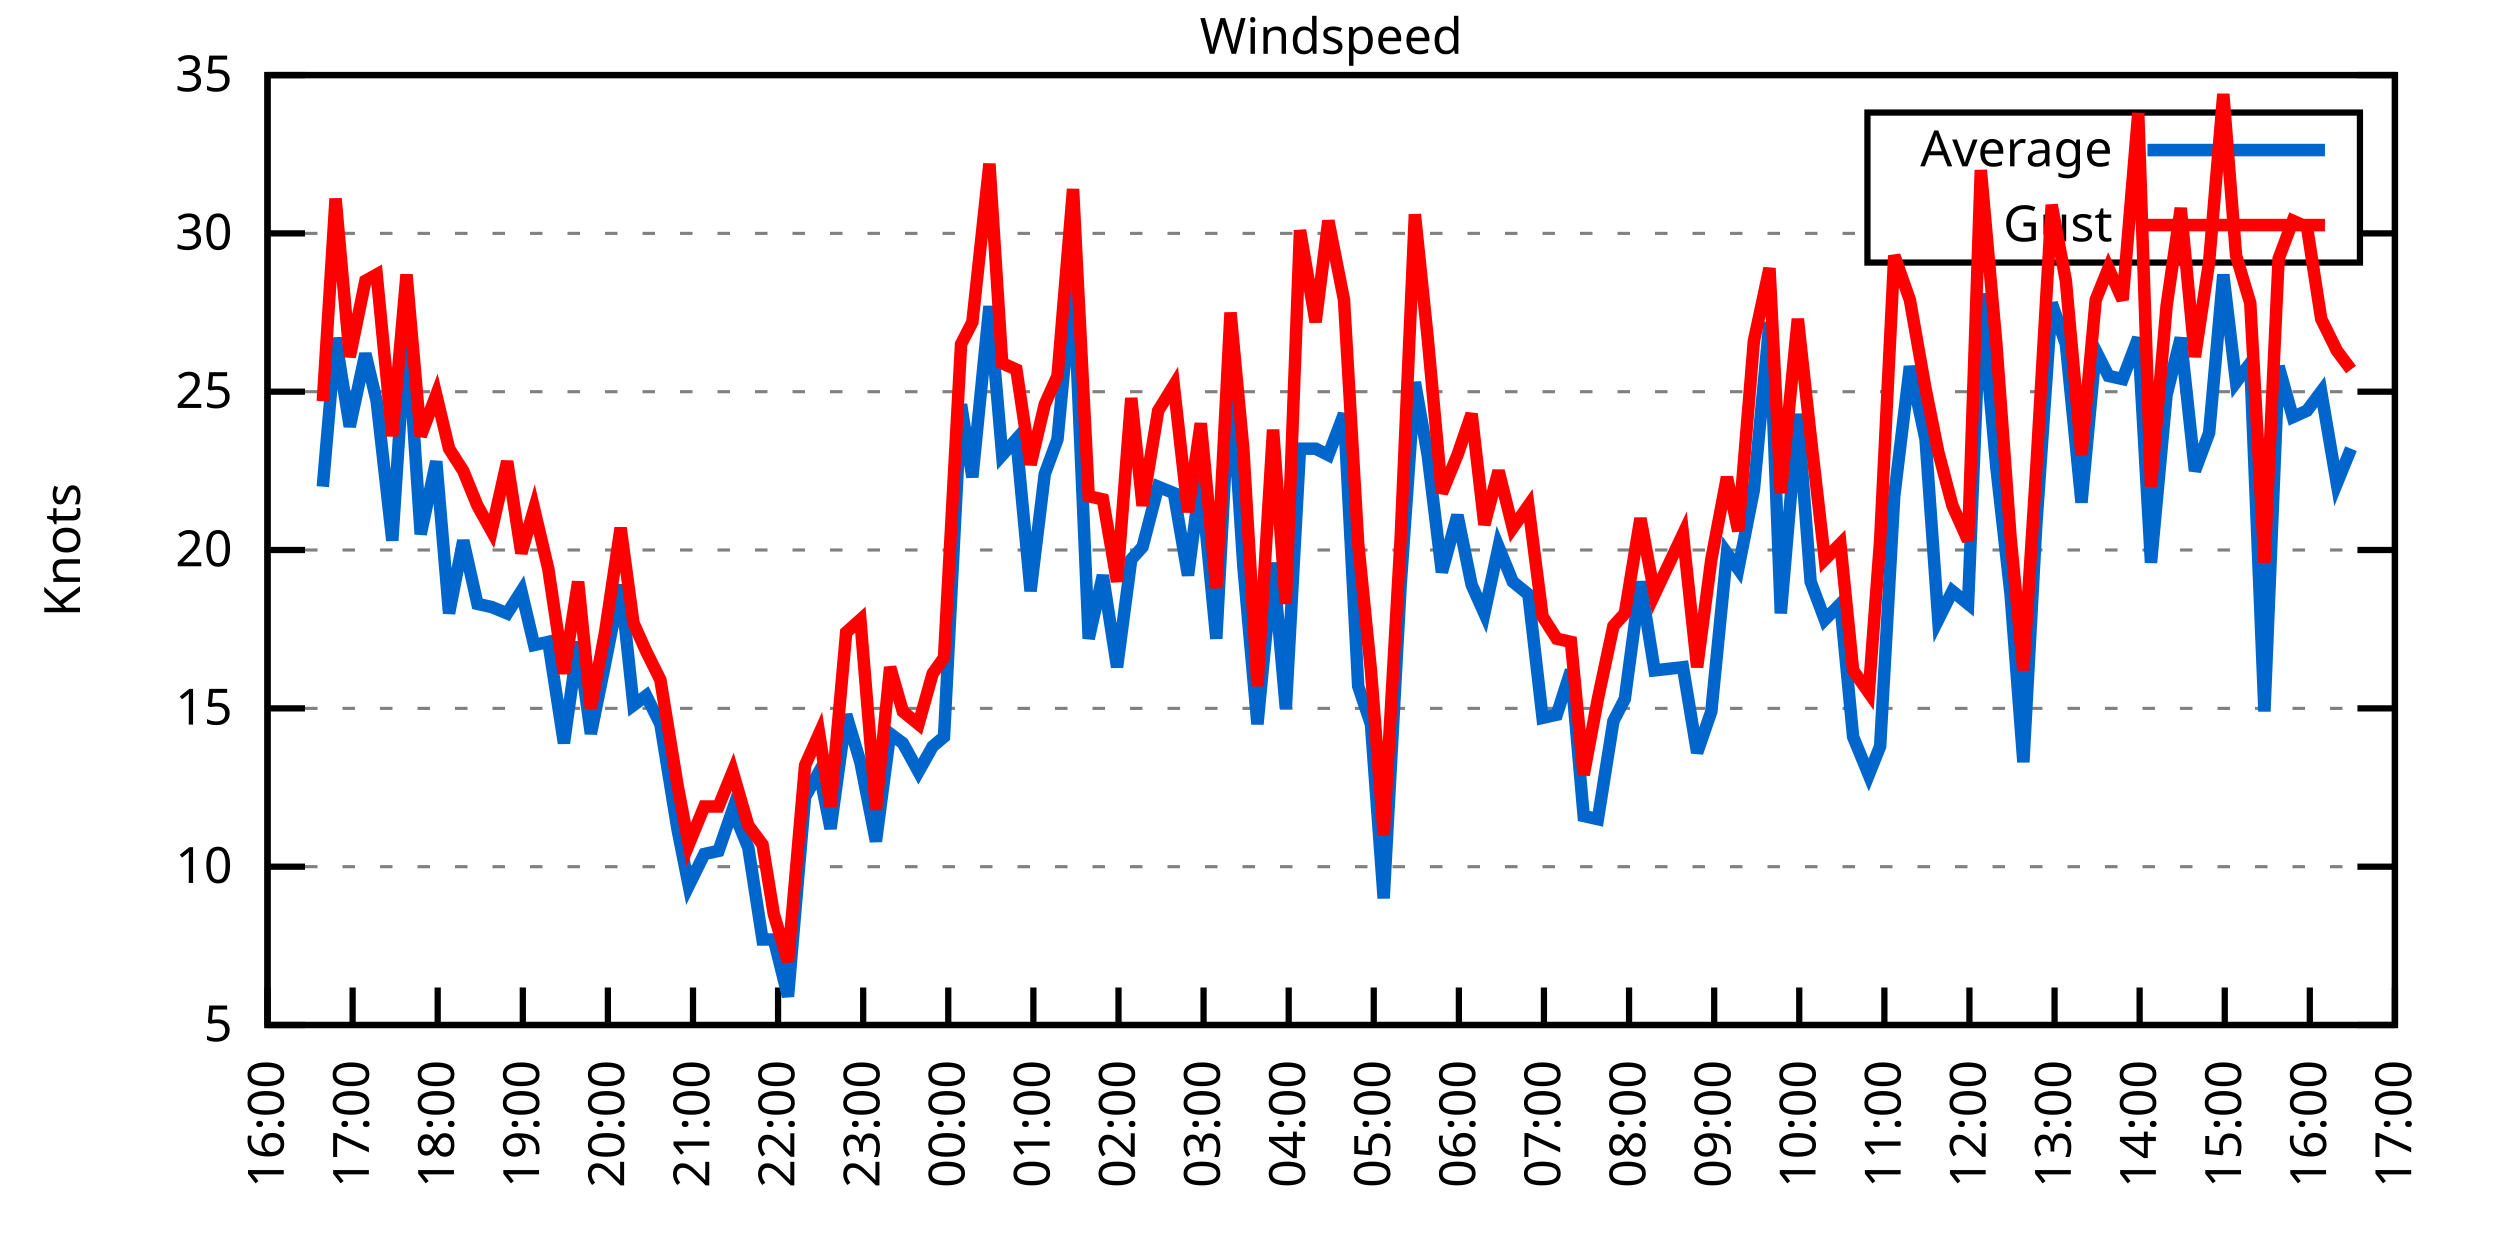
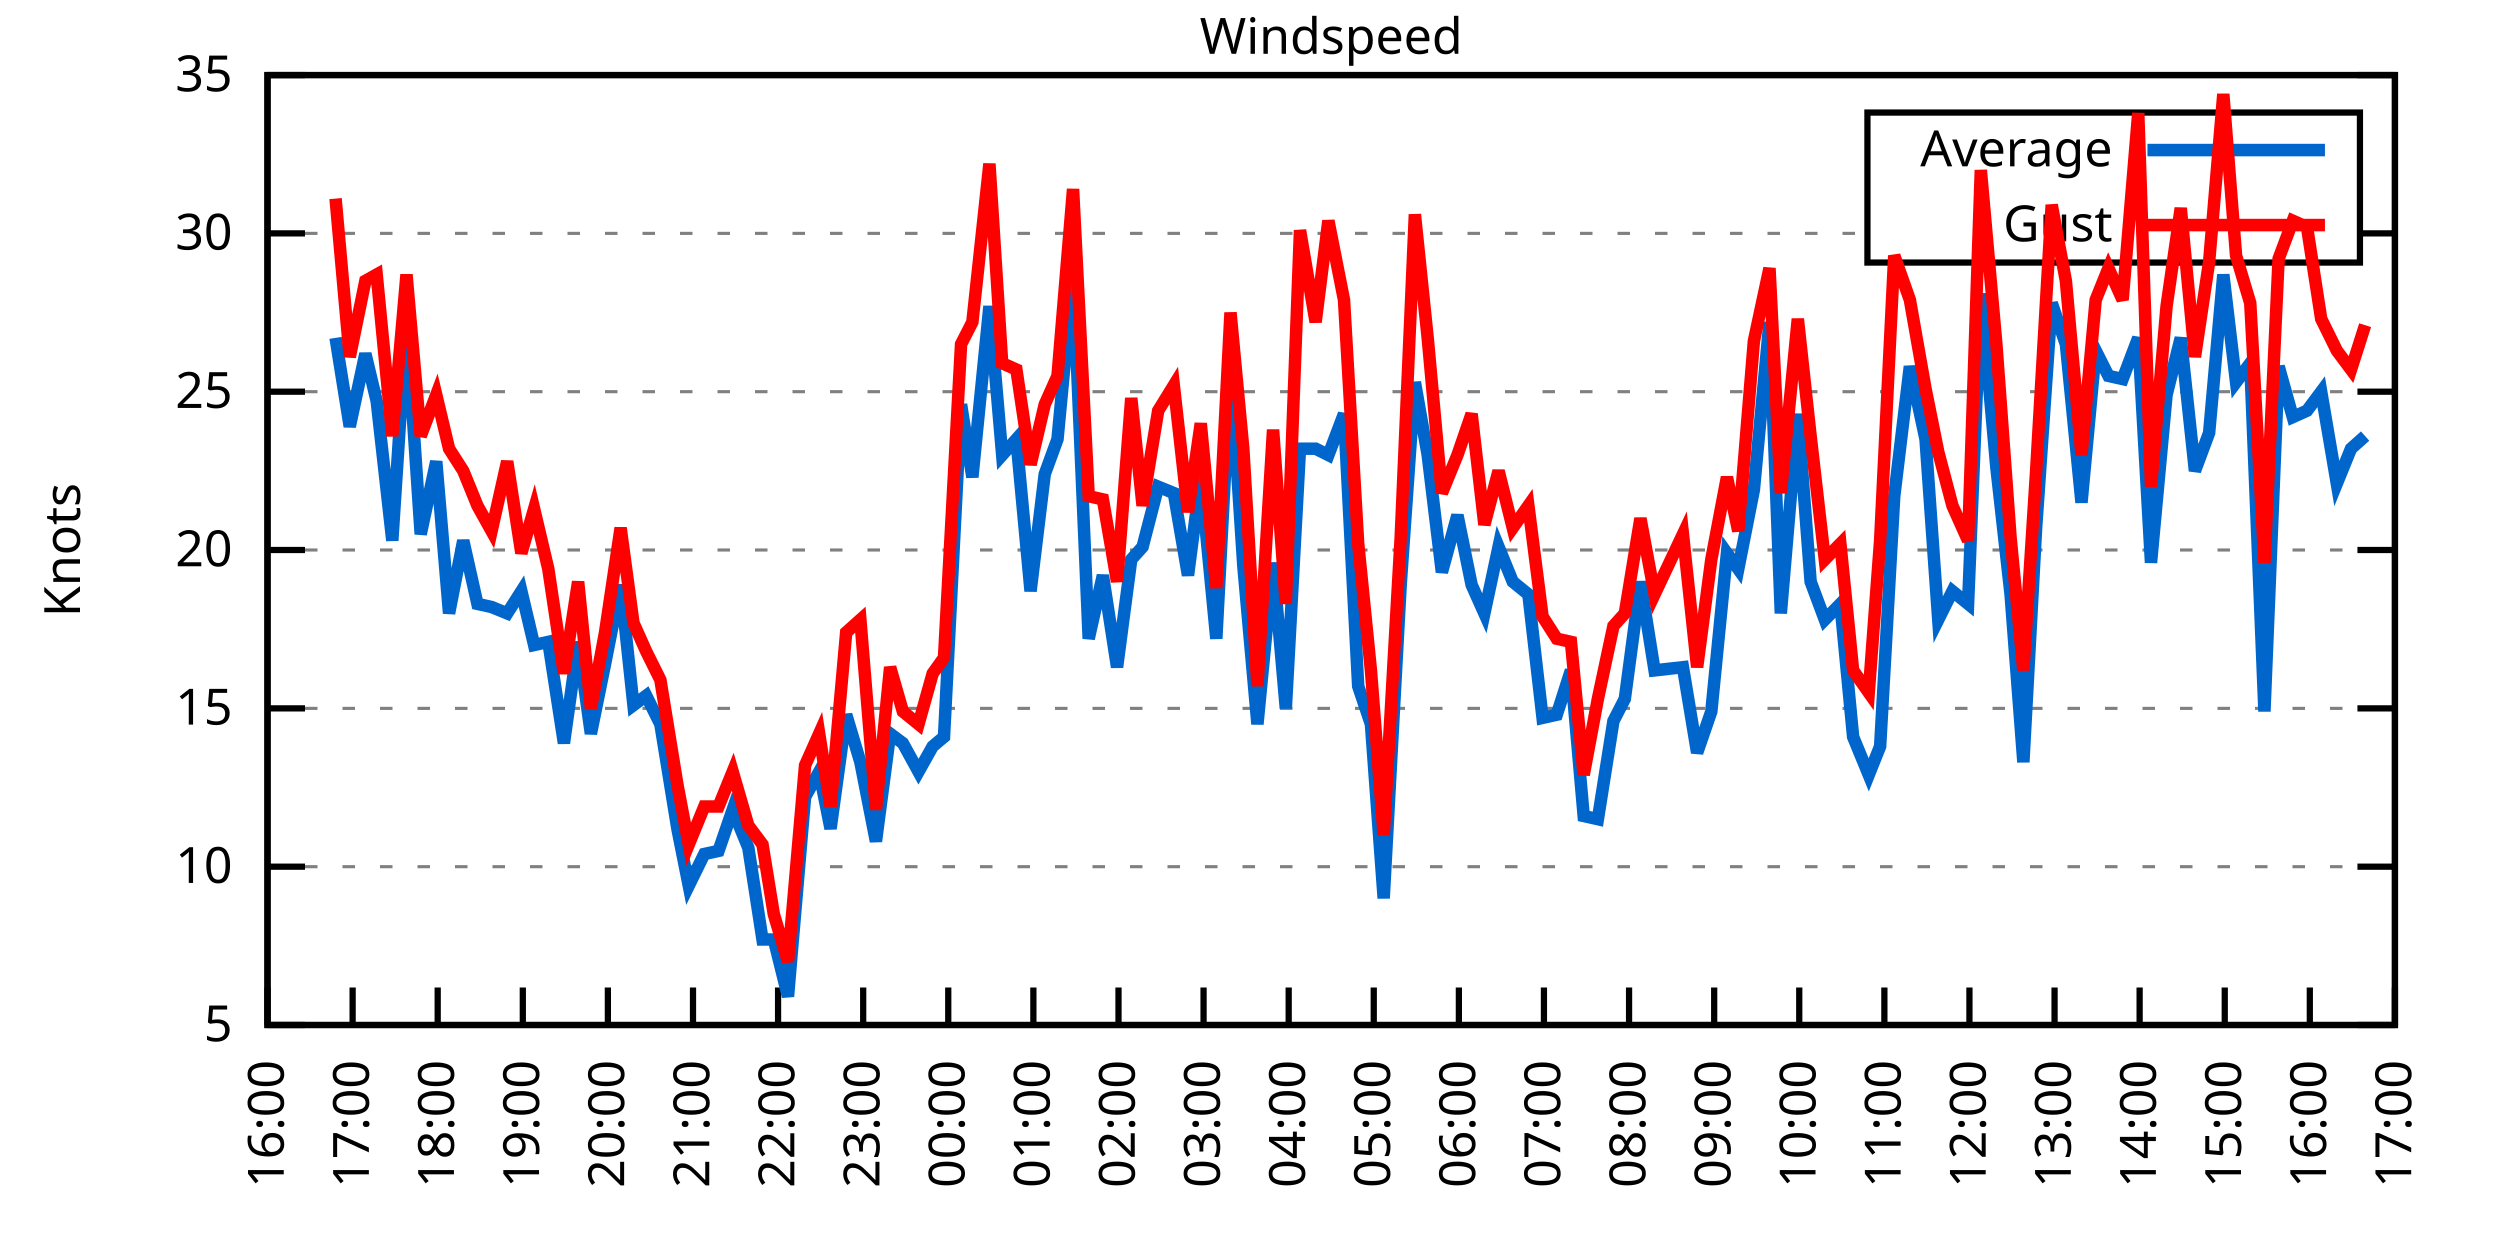
<svg xmlns="http://www.w3.org/2000/svg" xmlns:xlink="http://www.w3.org/1999/xlink" width="400" height="200" viewBox="0 0 400 200">
  <g id="gnuplot_canvas">
    <rect x="0" y="0" width="400" height="200" fill="none" />
    <defs>
      <circle id="gpDot" r="0.5" stroke-width="0.5" stroke="currentColor" />
      <path id="gpPt0" stroke-width="0.333" stroke="currentColor" d="M-1,0 h2 M0,-1 v2" />
      <path id="gpPt1" stroke-width="0.333" stroke="currentColor" d="M-1,-1 L1,1 M1,-1 L-1,1" />
      <path id="gpPt2" stroke-width="0.333" stroke="currentColor" d="M-1,0 L1,0 M0,-1 L0,1 M-1,-1 L1,1 M-1,1 L1,-1" />
      <rect id="gpPt3" stroke-width="0.333" stroke="currentColor" x="-1" y="-1" width="2" height="2" />
      <rect id="gpPt4" stroke-width="0.333" stroke="currentColor" fill="currentColor" x="-1" y="-1" width="2" height="2" />
      <circle id="gpPt5" stroke-width="0.333" stroke="currentColor" cx="0" cy="0" r="1" />
      <use xlink:href="#gpPt5" id="gpPt6" fill="currentColor" stroke="none" />
      <path id="gpPt7" stroke-width="0.333" stroke="currentColor" d="M0,-1.33 L-1.33,0.67 L1.33,0.67 z" />
      <use xlink:href="#gpPt7" id="gpPt8" fill="currentColor" stroke="none" />
      <use xlink:href="#gpPt7" id="gpPt9" stroke="currentColor" transform="rotate(180)" />
      <use xlink:href="#gpPt9" id="gpPt10" fill="currentColor" stroke="none" />
      <use xlink:href="#gpPt3" id="gpPt11" stroke="currentColor" transform="rotate(45)" />
      <use xlink:href="#gpPt11" id="gpPt12" fill="currentColor" stroke="none" />
      <path id="gpPt13" stroke-width="0.333" stroke="currentColor" d="M0,1.330 L1.265,0.411 L0.782,-1.067 L-0.782,-1.076 L-1.265,0.411 z" />
      <use xlink:href="#gpPt13" id="gpPt14" fill="currentColor" stroke="none" />
      <filter id="textbox" filterUnits="objectBoundingBox" x="0" y="0" height="1" width="1">
        <feFlood flood-color="white" flood-opacity="1" result="bgnd" />
        <feComposite in="SourceGraphic" in2="bgnd" operator="atop" />
      </filter>
      <filter id="greybox" filterUnits="objectBoundingBox" x="0" y="0" height="1" width="1">
        <feFlood flood-color="lightgrey" flood-opacity="1" result="grey" />
        <feComposite in="SourceGraphic" in2="grey" operator="atop" />
      </filter>
    </defs>
    <g fill="none" color="white" stroke="currentColor" stroke-width="1.00" stroke-linecap="butt" stroke-linejoin="miter">
</g>
    <g fill="none" color="black" stroke="currentColor" stroke-width="1.00" stroke-linecap="butt" stroke-linejoin="miter">
      <g stroke="none" shape-rendering="crispEdges">
        <polygon fill="rgb(255, 255, 255)" points="42.80,164.00 383.18,164.00 383.18,12.02 42.80,12.02 " />
      </g>
    </g>
    <g fill="none" color="black" stroke="currentColor" stroke-width="1.00" stroke-linecap="butt" stroke-linejoin="miter">
</g>
    <g fill="none" color="black" stroke="black" stroke-width="0.50" stroke-linecap="butt" stroke-linejoin="miter">
</g>
    <g fill="none" color="gray" stroke="currentColor" stroke-width="0.50" stroke-linecap="butt" stroke-linejoin="miter">
      <path stroke="gray" stroke-dasharray="2,4" class="gridline" d="M42.80,164.00 L383.19,164.00  " />
    </g>
    <g fill="none" color="gray" stroke="gray" stroke-width="1.00" stroke-linecap="butt" stroke-linejoin="miter">
</g>
    <g fill="none" color="black" stroke="currentColor" stroke-width="1.00" stroke-linecap="butt" stroke-linejoin="miter">
      <path stroke="black" d="M42.80,164.00 L48.80,164.00 M383.19,164.00 L377.19,164.00  " />
      <g transform="translate(37.20,166.60)" stroke="none" fill="black" font-family="Sans" font-size="8.00" text-anchor="end">
        <text>
          <tspan font-family="Sans"> 5</tspan>
        </text>
      </g>
    </g>
    <g fill="none" color="black" stroke="currentColor" stroke-width="1.00" stroke-linecap="butt" stroke-linejoin="miter">
</g>
    <g fill="none" color="black" stroke="black" stroke-width="0.50" stroke-linecap="butt" stroke-linejoin="miter">
</g>
    <g fill="none" color="gray" stroke="currentColor" stroke-width="0.50" stroke-linecap="butt" stroke-linejoin="miter">
      <path stroke="gray" stroke-dasharray="2,4" class="gridline" d="M42.80,138.67 L383.19,138.67  " />
    </g>
    <g fill="none" color="gray" stroke="gray" stroke-width="1.00" stroke-linecap="butt" stroke-linejoin="miter">
</g>
    <g fill="none" color="black" stroke="currentColor" stroke-width="1.00" stroke-linecap="butt" stroke-linejoin="miter">
      <path stroke="black" d="M42.80,138.67 L48.80,138.67 M383.19,138.67 L377.19,138.67  " />
      <g transform="translate(37.20,141.27)" stroke="none" fill="black" font-family="Sans" font-size="8.00" text-anchor="end">
        <text>
          <tspan font-family="Sans"> 10</tspan>
        </text>
      </g>
    </g>
    <g fill="none" color="black" stroke="currentColor" stroke-width="1.00" stroke-linecap="butt" stroke-linejoin="miter">
</g>
    <g fill="none" color="black" stroke="black" stroke-width="0.50" stroke-linecap="butt" stroke-linejoin="miter">
</g>
    <g fill="none" color="gray" stroke="currentColor" stroke-width="0.50" stroke-linecap="butt" stroke-linejoin="miter">
      <path stroke="gray" stroke-dasharray="2,4" class="gridline" d="M42.80,113.34 L383.19,113.34  " />
    </g>
    <g fill="none" color="gray" stroke="gray" stroke-width="1.00" stroke-linecap="butt" stroke-linejoin="miter">
</g>
    <g fill="none" color="black" stroke="currentColor" stroke-width="1.00" stroke-linecap="butt" stroke-linejoin="miter">
      <path stroke="black" d="M42.80,113.34 L48.80,113.34 M383.19,113.34 L377.19,113.34  " />
      <g transform="translate(37.20,115.94)" stroke="none" fill="black" font-family="Sans" font-size="8.00" text-anchor="end">
        <text>
          <tspan font-family="Sans"> 15</tspan>
        </text>
      </g>
    </g>
    <g fill="none" color="black" stroke="currentColor" stroke-width="1.00" stroke-linecap="butt" stroke-linejoin="miter">
</g>
    <g fill="none" color="black" stroke="black" stroke-width="0.50" stroke-linecap="butt" stroke-linejoin="miter">
</g>
    <g fill="none" color="gray" stroke="currentColor" stroke-width="0.50" stroke-linecap="butt" stroke-linejoin="miter">
      <path stroke="gray" stroke-dasharray="2,4" class="gridline" d="M42.80,88.00 L383.19,88.00  " />
    </g>
    <g fill="none" color="gray" stroke="gray" stroke-width="1.00" stroke-linecap="butt" stroke-linejoin="miter">
</g>
    <g fill="none" color="black" stroke="currentColor" stroke-width="1.00" stroke-linecap="butt" stroke-linejoin="miter">
      <path stroke="black" d="M42.80,88.00 L48.80,88.00 M383.19,88.00 L377.19,88.00  " />
      <g transform="translate(37.20,90.60)" stroke="none" fill="black" font-family="Sans" font-size="8.00" text-anchor="end">
        <text>
          <tspan font-family="Sans"> 20</tspan>
        </text>
      </g>
    </g>
    <g fill="none" color="black" stroke="currentColor" stroke-width="1.00" stroke-linecap="butt" stroke-linejoin="miter">
</g>
    <g fill="none" color="black" stroke="black" stroke-width="0.50" stroke-linecap="butt" stroke-linejoin="miter">
</g>
    <g fill="none" color="gray" stroke="currentColor" stroke-width="0.50" stroke-linecap="butt" stroke-linejoin="miter">
      <path stroke="gray" stroke-dasharray="2,4" class="gridline" d="M42.80,62.67 L383.19,62.67  " />
    </g>
    <g fill="none" color="gray" stroke="gray" stroke-width="1.00" stroke-linecap="butt" stroke-linejoin="miter">
</g>
    <g fill="none" color="black" stroke="currentColor" stroke-width="1.00" stroke-linecap="butt" stroke-linejoin="miter">
      <path stroke="black" d="M42.80,62.67 L48.80,62.67 M383.19,62.67 L377.19,62.67  " />
      <g transform="translate(37.20,65.27)" stroke="none" fill="black" font-family="Sans" font-size="8.00" text-anchor="end">
        <text>
          <tspan font-family="Sans"> 25</tspan>
        </text>
      </g>
    </g>
    <g fill="none" color="black" stroke="currentColor" stroke-width="1.00" stroke-linecap="butt" stroke-linejoin="miter">
</g>
    <g fill="none" color="black" stroke="black" stroke-width="0.50" stroke-linecap="butt" stroke-linejoin="miter">
</g>
    <g fill="none" color="gray" stroke="currentColor" stroke-width="0.50" stroke-linecap="butt" stroke-linejoin="miter">
      <path stroke="gray" stroke-dasharray="2,4" class="gridline" d="M42.80,37.34 L298.79,37.34 M377.59,37.34 L383.19,37.34  " />
    </g>
    <g fill="none" color="gray" stroke="gray" stroke-width="1.00" stroke-linecap="butt" stroke-linejoin="miter">
</g>
    <g fill="none" color="black" stroke="currentColor" stroke-width="1.00" stroke-linecap="butt" stroke-linejoin="miter">
      <path stroke="black" d="M42.80,37.34 L48.80,37.34 M383.19,37.34 L377.19,37.34  " />
      <g transform="translate(37.20,39.94)" stroke="none" fill="black" font-family="Sans" font-size="8.00" text-anchor="end">
        <text>
          <tspan font-family="Sans"> 30</tspan>
        </text>
      </g>
    </g>
    <g fill="none" color="black" stroke="currentColor" stroke-width="1.00" stroke-linecap="butt" stroke-linejoin="miter">
</g>
    <g fill="none" color="black" stroke="black" stroke-width="0.50" stroke-linecap="butt" stroke-linejoin="miter">
</g>
    <g fill="none" color="gray" stroke="currentColor" stroke-width="0.50" stroke-linecap="butt" stroke-linejoin="miter">
      <path stroke="gray" stroke-dasharray="2,4" class="gridline" d="M42.80,12.01 L383.19,12.01  " />
    </g>
    <g fill="none" color="gray" stroke="gray" stroke-width="1.00" stroke-linecap="butt" stroke-linejoin="miter">
</g>
    <g fill="none" color="black" stroke="currentColor" stroke-width="1.00" stroke-linecap="butt" stroke-linejoin="miter">
      <path stroke="black" d="M42.80,12.01 L48.80,12.01 M383.19,12.01 L377.19,12.01  " />
      <g transform="translate(37.20,14.61)" stroke="none" fill="black" font-family="Sans" font-size="8.00" text-anchor="end">
        <text>
          <tspan font-family="Sans"> 35</tspan>
        </text>
      </g>
    </g>
    <g fill="none" color="black" stroke="currentColor" stroke-width="1.00" stroke-linecap="butt" stroke-linejoin="miter">
      <path stroke="black" d="M42.80,164.00 L42.80,158.00  " />
      <g transform="translate(45.40,169.60) rotate(270.00)" stroke="none" fill="black" font-family="Sans" font-size="8.00" text-anchor="end">
        <text>
          <tspan font-family="Sans">16:00</tspan>
        </text>
      </g>
    </g>
    <g fill="none" color="black" stroke="currentColor" stroke-width="1.00" stroke-linecap="butt" stroke-linejoin="miter">
      <path stroke="black" d="M56.42,164.00 L56.42,158.00  " />
      <g transform="translate(59.02,169.60) rotate(270.00)" stroke="none" fill="black" font-family="Sans" font-size="8.00" text-anchor="end">
        <text>
          <tspan font-family="Sans">17:00</tspan>
        </text>
      </g>
    </g>
    <g fill="none" color="black" stroke="currentColor" stroke-width="1.00" stroke-linecap="butt" stroke-linejoin="miter">
      <path stroke="black" d="M70.03,164.00 L70.03,158.00  " />
      <g transform="translate(72.63,169.60) rotate(270.00)" stroke="none" fill="black" font-family="Sans" font-size="8.00" text-anchor="end">
        <text>
          <tspan font-family="Sans">18:00</tspan>
        </text>
      </g>
    </g>
    <g fill="none" color="black" stroke="currentColor" stroke-width="1.00" stroke-linecap="butt" stroke-linejoin="miter">
      <path stroke="black" d="M83.65,164.00 L83.65,158.00  " />
      <g transform="translate(86.25,169.60) rotate(270.00)" stroke="none" fill="black" font-family="Sans" font-size="8.00" text-anchor="end">
        <text>
          <tspan font-family="Sans">19:00</tspan>
        </text>
      </g>
    </g>
    <g fill="none" color="black" stroke="currentColor" stroke-width="1.00" stroke-linecap="butt" stroke-linejoin="miter">
      <path stroke="black" d="M97.26,164.00 L97.26,158.00  " />
      <g transform="translate(99.86,169.60) rotate(270.00)" stroke="none" fill="black" font-family="Sans" font-size="8.00" text-anchor="end">
        <text>
          <tspan font-family="Sans">20:00</tspan>
        </text>
      </g>
    </g>
    <g fill="none" color="black" stroke="currentColor" stroke-width="1.00" stroke-linecap="butt" stroke-linejoin="miter">
      <path stroke="black" d="M110.88,164.00 L110.88,158.00  " />
      <g transform="translate(113.48,169.60) rotate(270.00)" stroke="none" fill="black" font-family="Sans" font-size="8.00" text-anchor="end">
        <text>
          <tspan font-family="Sans">21:00</tspan>
        </text>
      </g>
    </g>
    <g fill="none" color="black" stroke="currentColor" stroke-width="1.00" stroke-linecap="butt" stroke-linejoin="miter">
      <path stroke="black" d="M124.49,164.00 L124.49,158.00  " />
      <g transform="translate(127.09,169.60) rotate(270.00)" stroke="none" fill="black" font-family="Sans" font-size="8.00" text-anchor="end">
        <text>
          <tspan font-family="Sans">22:00</tspan>
        </text>
      </g>
    </g>
    <g fill="none" color="black" stroke="currentColor" stroke-width="1.00" stroke-linecap="butt" stroke-linejoin="miter">
      <path stroke="black" d="M138.11,164.00 L138.11,158.00  " />
      <g transform="translate(140.71,169.60) rotate(270.00)" stroke="none" fill="black" font-family="Sans" font-size="8.00" text-anchor="end">
        <text>
          <tspan font-family="Sans">23:00</tspan>
        </text>
      </g>
    </g>
    <g fill="none" color="black" stroke="currentColor" stroke-width="1.00" stroke-linecap="butt" stroke-linejoin="miter">
      <path stroke="black" d="M151.72,164.00 L151.72,158.00  " />
      <g transform="translate(154.32,169.60) rotate(270.00)" stroke="none" fill="black" font-family="Sans" font-size="8.00" text-anchor="end">
        <text>
          <tspan font-family="Sans">00:00</tspan>
        </text>
      </g>
    </g>
    <g fill="none" color="black" stroke="currentColor" stroke-width="1.00" stroke-linecap="butt" stroke-linejoin="miter">
      <path stroke="black" d="M165.34,164.00 L165.34,158.00  " />
      <g transform="translate(167.94,169.60) rotate(270.00)" stroke="none" fill="black" font-family="Sans" font-size="8.00" text-anchor="end">
        <text>
          <tspan font-family="Sans">01:00</tspan>
        </text>
      </g>
    </g>
    <g fill="none" color="black" stroke="currentColor" stroke-width="1.00" stroke-linecap="butt" stroke-linejoin="miter">
      <path stroke="black" d="M178.96,164.00 L178.96,158.00  " />
      <g transform="translate(181.56,169.60) rotate(270.00)" stroke="none" fill="black" font-family="Sans" font-size="8.00" text-anchor="end">
        <text>
          <tspan font-family="Sans">02:00</tspan>
        </text>
      </g>
    </g>
    <g fill="none" color="black" stroke="currentColor" stroke-width="1.00" stroke-linecap="butt" stroke-linejoin="miter">
      <path stroke="black" d="M192.57,164.00 L192.57,158.00  " />
      <g transform="translate(195.17,169.60) rotate(270.00)" stroke="none" fill="black" font-family="Sans" font-size="8.00" text-anchor="end">
        <text>
          <tspan font-family="Sans">03:00</tspan>
        </text>
      </g>
    </g>
    <g fill="none" color="black" stroke="currentColor" stroke-width="1.00" stroke-linecap="butt" stroke-linejoin="miter">
      <path stroke="black" d="M206.19,164.00 L206.19,158.00  " />
      <g transform="translate(208.79,169.60) rotate(270.00)" stroke="none" fill="black" font-family="Sans" font-size="8.00" text-anchor="end">
        <text>
          <tspan font-family="Sans">04:00</tspan>
        </text>
      </g>
    </g>
    <g fill="none" color="black" stroke="currentColor" stroke-width="1.00" stroke-linecap="butt" stroke-linejoin="miter">
      <path stroke="black" d="M219.80,164.00 L219.80,158.00  " />
      <g transform="translate(222.40,169.60) rotate(270.00)" stroke="none" fill="black" font-family="Sans" font-size="8.00" text-anchor="end">
        <text>
          <tspan font-family="Sans">05:00</tspan>
        </text>
      </g>
    </g>
    <g fill="none" color="black" stroke="currentColor" stroke-width="1.00" stroke-linecap="butt" stroke-linejoin="miter">
      <path stroke="black" d="M233.42,164.00 L233.42,158.00  " />
      <g transform="translate(236.02,169.60) rotate(270.00)" stroke="none" fill="black" font-family="Sans" font-size="8.00" text-anchor="end">
        <text>
          <tspan font-family="Sans">06:00</tspan>
        </text>
      </g>
    </g>
    <g fill="none" color="black" stroke="currentColor" stroke-width="1.00" stroke-linecap="butt" stroke-linejoin="miter">
      <path stroke="black" d="M247.03,164.00 L247.03,158.00  " />
      <g transform="translate(249.63,169.60) rotate(270.00)" stroke="none" fill="black" font-family="Sans" font-size="8.00" text-anchor="end">
        <text>
          <tspan font-family="Sans">07:00</tspan>
        </text>
      </g>
    </g>
    <g fill="none" color="black" stroke="currentColor" stroke-width="1.00" stroke-linecap="butt" stroke-linejoin="miter">
      <path stroke="black" d="M260.65,164.00 L260.65,158.00  " />
      <g transform="translate(263.25,169.60) rotate(270.00)" stroke="none" fill="black" font-family="Sans" font-size="8.00" text-anchor="end">
        <text>
          <tspan font-family="Sans">08:00</tspan>
        </text>
      </g>
    </g>
    <g fill="none" color="black" stroke="currentColor" stroke-width="1.00" stroke-linecap="butt" stroke-linejoin="miter">
      <path stroke="black" d="M274.27,164.00 L274.27,158.00  " />
      <g transform="translate(276.87,169.60) rotate(270.00)" stroke="none" fill="black" font-family="Sans" font-size="8.00" text-anchor="end">
        <text>
          <tspan font-family="Sans">09:00</tspan>
        </text>
      </g>
    </g>
    <g fill="none" color="black" stroke="currentColor" stroke-width="1.00" stroke-linecap="butt" stroke-linejoin="miter">
      <path stroke="black" d="M287.88,164.00 L287.88,158.00  " />
      <g transform="translate(290.48,169.60) rotate(270.00)" stroke="none" fill="black" font-family="Sans" font-size="8.00" text-anchor="end">
        <text>
          <tspan font-family="Sans">10:00</tspan>
        </text>
      </g>
    </g>
    <g fill="none" color="black" stroke="currentColor" stroke-width="1.00" stroke-linecap="butt" stroke-linejoin="miter">
      <path stroke="black" d="M301.50,164.00 L301.50,158.00  " />
      <g transform="translate(304.10,169.60) rotate(270.00)" stroke="none" fill="black" font-family="Sans" font-size="8.00" text-anchor="end">
        <text>
          <tspan font-family="Sans">11:00</tspan>
        </text>
      </g>
    </g>
    <g fill="none" color="black" stroke="currentColor" stroke-width="1.00" stroke-linecap="butt" stroke-linejoin="miter">
      <path stroke="black" d="M315.11,164.00 L315.11,158.00  " />
      <g transform="translate(317.71,169.60) rotate(270.00)" stroke="none" fill="black" font-family="Sans" font-size="8.00" text-anchor="end">
        <text>
          <tspan font-family="Sans">12:00</tspan>
        </text>
      </g>
    </g>
    <g fill="none" color="black" stroke="currentColor" stroke-width="1.00" stroke-linecap="butt" stroke-linejoin="miter">
      <path stroke="black" d="M328.73,164.00 L328.73,158.00  " />
      <g transform="translate(331.33,169.60) rotate(270.00)" stroke="none" fill="black" font-family="Sans" font-size="8.00" text-anchor="end">
        <text>
          <tspan font-family="Sans">13:00</tspan>
        </text>
      </g>
    </g>
    <g fill="none" color="black" stroke="currentColor" stroke-width="1.00" stroke-linecap="butt" stroke-linejoin="miter">
      <path stroke="black" d="M342.34,164.00 L342.34,158.00  " />
      <g transform="translate(344.94,169.60) rotate(270.00)" stroke="none" fill="black" font-family="Sans" font-size="8.00" text-anchor="end">
        <text>
          <tspan font-family="Sans">14:00</tspan>
        </text>
      </g>
    </g>
    <g fill="none" color="black" stroke="currentColor" stroke-width="1.00" stroke-linecap="butt" stroke-linejoin="miter">
      <path stroke="black" d="M355.96,164.00 L355.96,158.00  " />
      <g transform="translate(358.56,169.60) rotate(270.00)" stroke="none" fill="black" font-family="Sans" font-size="8.00" text-anchor="end">
        <text>
          <tspan font-family="Sans">15:00</tspan>
        </text>
      </g>
    </g>
    <g fill="none" color="black" stroke="currentColor" stroke-width="1.00" stroke-linecap="butt" stroke-linejoin="miter">
      <path stroke="black" d="M369.57,164.00 L369.57,158.00  " />
      <g transform="translate(372.17,169.60) rotate(270.00)" stroke="none" fill="black" font-family="Sans" font-size="8.00" text-anchor="end">
        <text>
          <tspan font-family="Sans">16:00</tspan>
        </text>
      </g>
    </g>
    <g fill="none" color="black" stroke="currentColor" stroke-width="1.00" stroke-linecap="butt" stroke-linejoin="miter">
      <path stroke="black" d="M383.19,164.00 L383.19,158.00  " />
      <g transform="translate(385.79,169.60) rotate(270.00)" stroke="none" fill="black" font-family="Sans" font-size="8.00" text-anchor="end">
        <text>
          <tspan font-family="Sans">17:00</tspan>
        </text>
      </g>
    </g>
    <g fill="none" color="black" stroke="currentColor" stroke-width="1.00" stroke-linecap="butt" stroke-linejoin="miter">
</g>
    <g fill="none" color="black" stroke="currentColor" stroke-width="1.00" stroke-linecap="butt" stroke-linejoin="miter">
      <path stroke="black" d="M42.80,12.01 L42.80,164.00 L383.19,164.00 L383.19,12.01 L42.80,12.01 Z  " />
    </g>
    <g fill="none" color="black" stroke="currentColor" stroke-width="1.00" stroke-linecap="butt" stroke-linejoin="miter">
</g>
    <g fill="none" color="black" stroke="currentColor" stroke-width="1.00" stroke-linecap="butt" stroke-linejoin="miter">
      <path stroke="black" d="M298.79,42.01 L298.79,18.01 L377.59,18.01 L377.59,42.01 L298.79,42.01 Z  " />
    </g>
    <g id="Windspeed_plot_1">
      <g fill="none" color="white" stroke="black" stroke-width="2.00" stroke-linecap="butt" stroke-linejoin="miter">
</g>
      <g fill="none" color="black" stroke="currentColor" stroke-width="2.00" stroke-linecap="butt" stroke-linejoin="miter">
        <g transform="translate(337.99,26.61)" stroke="none" fill="black" font-family="Sans" font-size="8.00" text-anchor="end">
          <text>
            <tspan font-family="Sans">Average</tspan>
          </text>
        </g>
      </g>
      <g fill="none" color="black" stroke="currentColor" stroke-width="2.00" stroke-linecap="butt" stroke-linejoin="miter">
-         <path stroke="rgb(  0, 102, 204)" d="M343.59,24.01 L371.99,24.01 M51.65,77.87 L53.69,54.06 L55.96,68.25 L58.46,56.59 L60.27,64.19 L62.77,86.49   L65.04,51.53 L67.31,85.47 L69.80,73.82 L71.85,98.14 L74.12,86.49 L76.39,96.62 L78.65,97.12 L81.15,98.14   L83.42,94.59 L85.46,103.20 L87.73,102.70 L90.23,118.91 L92.50,102.70 L94.54,117.39 L96.81,106.24 L99.30,93.58   L101.35,112.83 L103.39,111.31 L105.66,115.87 L108.38,132.59 L110.20,141.71 L112.69,136.64 L114.96,136.14 L117.23,129.55   L119.73,135.63 L122.00,150.32 L123.81,150.32 L126.08,159.44 L128.81,127.52 L131.07,123.47 L132.89,132.59 L135.39,114.35   L137.66,121.95 L140.15,134.62 L142.42,117.39 L144.46,118.91 L146.96,123.47 L149.23,119.42 L151.04,117.90 L153.77,64.70   L155.58,76.35 L158.31,48.99 L160.35,72.81 L162.62,70.27 L164.89,94.59 L167.16,75.85 L169.20,70.27 L171.69,43.93   L174.19,102.19 L176.46,92.06 L178.73,106.75 L181.00,89.52 L182.81,87.50 L185.31,77.87 L187.81,78.89 L190.08,92.06   L192.12,76.35 L194.61,102.19 L196.88,59.13 L198.93,90.54 L201.19,115.87 L203.69,90.03 L205.73,113.34 L208.00,71.79   L210.50,71.79 L212.54,72.81 L215.04,66.22 L217.31,109.79 L219.35,115.87 L221.39,143.73 L224.11,93.58 L226.38,61.15   L228.43,72.81 L230.70,91.55 L233.19,82.43 L235.46,93.58 L237.50,98.14 L239.77,87.50 L242.04,93.07 L244.54,95.10   L246.81,114.86 L249.08,114.35 L251.35,107.26 L253.39,130.56 L255.66,131.07 L258.15,115.36 L259.97,111.82 L262.47,93.07   L264.73,107.26 L269.27,106.75 L271.54,120.43 L273.81,113.84 L276.31,88.51 L278.12,91.04 L280.62,78.38 L283.12,51.53   L284.93,98.14 L287.65,66.22 L289.70,93.07 L291.97,99.15 L294.46,96.62 L296.50,117.90 L299.00,123.98 L300.82,119.42   L303.08,79.39 L305.58,58.62 L308.08,70.27 L310.12,99.15 L312.39,94.59 L314.89,96.62 L316.93,46.97 L319.42,74.83   L321.69,95.10 L323.74,121.95 L325.78,84.46 L328.27,48.49 L330.54,55.07 L333.04,80.41 L335.31,56.09 L337.35,60.14   L339.62,60.65 L342.12,54.06 L344.16,90.03 L346.65,63.18 L348.92,54.06 L351.19,75.34 L353.46,69.26 L355.73,43.93   L357.77,61.15 L360.04,58.11 L362.31,113.84 L364.58,58.62 L366.85,66.73 L369.12,65.71 L371.39,62.67 L373.89,77.37   L376.16,71.79  " />
+         <path stroke="rgb(  0, 102, 204)" d="M343.59,24.01 L371.99,24.01 M53.69,54.06 L55.96,68.25 L58.46,56.59 L60.27,64.19 L62.77,86.49 L65.04,51.53   L67.31,85.47 L69.80,73.82 L71.85,98.14 L74.12,86.49 L76.39,96.62 L78.65,97.12 L81.15,98.14 L83.42,94.59   L85.46,103.20 L87.73,102.70 L90.23,118.91 L92.50,102.70 L94.54,117.39 L96.81,106.24 L99.30,93.58 L101.35,112.83   L103.39,111.31 L105.66,115.87 L108.38,132.59 L110.20,141.71 L112.69,136.64 L114.96,136.14 L117.23,129.55 L119.73,135.63   L122.00,150.32 L123.81,150.32 L126.08,159.44 L128.81,127.52 L131.07,123.47 L132.89,132.59 L135.39,114.35 L137.66,121.95   L140.15,134.62 L142.42,117.39 L144.46,118.91 L146.96,123.47 L149.23,119.42 L151.04,117.90 L153.77,64.70 L155.58,76.35   L158.31,48.99 L160.35,72.81 L162.62,70.27 L164.89,94.59 L167.16,75.85 L169.20,70.27 L171.69,43.93 L174.19,102.19   L176.46,92.06 L178.73,106.75 L181.00,89.52 L182.81,87.50 L185.31,77.87 L187.81,78.89 L190.08,92.06 L192.12,76.35   L194.61,102.19 L196.88,59.13 L198.93,90.54 L201.19,115.87 L203.69,90.03 L205.73,113.34 L208.00,71.79 L210.50,71.79   L212.54,72.81 L215.04,66.22 L217.31,109.79 L219.35,115.87 L221.39,143.73 L224.11,93.58 L226.38,61.15 L228.43,72.81   L230.70,91.55 L233.19,82.43 L235.46,93.58 L237.50,98.14 L239.77,87.50 L242.04,93.07 L244.54,95.10 L246.81,114.86   L249.08,114.35 L251.35,107.26 L253.39,130.56 L255.66,131.07 L258.15,115.36 L259.97,111.82 L262.47,93.07 L264.73,107.26   L269.27,106.75 L271.54,120.43 L273.81,113.84 L276.31,88.51 L278.12,91.04 L280.62,78.38 L283.12,51.53 L284.93,98.14   L287.65,66.22 L289.70,93.07 L291.97,99.15 L294.46,96.62 L296.50,117.90 L299.00,123.98 L300.82,119.42 L303.08,79.39   L305.58,58.62 L308.08,70.27 L310.12,99.15 L312.39,94.59 L314.89,96.62 L316.93,46.97 L319.42,74.83 L321.69,95.10   L323.74,121.95 L325.78,84.46 L328.27,48.49 L330.54,55.07 L333.04,80.41 L335.31,56.09 L337.35,60.14 L339.62,60.65   L342.12,54.06 L344.16,90.03 L346.65,63.18 L348.92,54.06 L351.19,75.34 L353.46,69.26 L355.73,43.93 L357.77,61.15   L360.04,58.11 L362.31,113.84 L364.58,58.62 L366.85,66.73 L369.12,65.71 L371.39,62.67 L373.89,77.37 L376.16,71.79   L378.42,69.77  " />
      </g>
    </g>
    <g id="Windspeed_plot_2">
      <g fill="none" color="black" stroke="currentColor" stroke-width="2.00" stroke-linecap="butt" stroke-linejoin="miter">
        <g transform="translate(337.99,38.61)" stroke="none" fill="black" font-family="Sans" font-size="8.00" text-anchor="end">
          <text>
            <tspan font-family="Sans">Gust</tspan>
          </text>
        </g>
      </g>
      <g fill="none" color="black" stroke="currentColor" stroke-width="2.00" stroke-linecap="butt" stroke-linejoin="miter">
-         <path stroke="rgb(255,   0,   0)" d="M343.59,36.01 L371.99,36.01 M51.65,64.19 L53.69,31.77 L55.96,57.10 L58.46,44.94 L60.27,43.93 L62.77,69.77   L65.04,43.93 L67.31,69.77 L69.80,63.18 L71.85,71.79 L74.12,75.34 L76.39,80.91 L78.65,84.97 L81.15,73.82   L83.42,88.51 L85.46,81.42 L87.73,91.04 L90.23,107.76 L92.50,93.07 L94.54,113.34 L96.81,101.18 L99.30,84.46   L101.35,99.66 L103.39,104.22 L105.66,108.78 L108.38,125.50 L110.20,135.12 L112.69,129.04 L114.96,129.04 L117.23,123.47   L119.73,132.08 L122.00,135.12 L123.81,146.27 L126.08,153.87 L128.81,122.46 L131.07,117.39 L132.89,129.04 L135.39,101.18   L137.66,99.15 L140.15,129.55 L142.42,106.75 L144.46,113.84 L146.96,115.87 L149.23,107.76 L151.04,105.23 L153.77,55.07   L155.58,51.53 L158.31,26.20 L160.35,58.11 L162.62,59.13 L164.89,74.33 L167.16,64.70 L169.20,60.14 L171.69,30.25   L174.19,79.39 L176.46,79.90 L178.73,93.07 L181.00,63.69 L182.81,80.91 L185.31,65.71 L187.81,61.66 L190.08,81.93   L192.12,67.74 L194.61,94.08 L196.88,50.01 L198.93,71.79 L201.19,109.79 L203.69,68.75 L205.73,96.62 L208.00,36.84   L210.50,51.53 L212.54,35.32 L215.04,47.98 L217.31,86.99 L219.35,107.26 L221.39,133.60 L224.11,85.98 L226.38,34.30   L228.43,54.06 L230.70,78.89 L233.19,72.81 L235.46,66.22 L237.50,83.95 L239.77,75.34 L242.04,84.46 L244.54,80.91   L246.81,98.64 L249.08,102.19 L251.35,102.70 L253.39,123.98 L255.66,111.82 L258.15,100.16 L259.97,98.14 L262.47,82.94   L264.73,95.10 L269.27,85.47 L271.54,106.75 L273.81,89.52 L276.31,76.35 L278.12,84.97 L280.62,54.57 L283.12,42.91   L284.93,78.89 L287.65,51.02 L289.70,69.77 L291.97,89.52 L294.46,86.99 L296.50,107.26 L299.00,110.80 L300.82,86.49   L303.08,40.89 L305.58,47.98 L308.08,62.17 L310.12,72.30 L312.39,80.91 L314.89,86.49 L316.93,27.21 L319.42,55.07   L321.69,85.98 L323.74,107.26 L325.78,75.34 L328.27,32.78 L330.54,44.94 L333.04,72.81 L335.31,47.98 L337.35,42.91   L339.62,47.98 L342.12,18.09 L344.16,77.87 L346.65,48.99 L348.92,33.29 L351.19,57.10 L353.46,41.90 L355.73,15.05   L357.77,40.89 L360.04,48.49 L362.31,90.03 L364.58,41.39 L366.85,35.32 L369.12,36.33 L371.39,51.02 L373.89,56.09   L376.16,59.13  " />
+         <path stroke="rgb(255,   0,   0)" d="M343.59,36.01 L371.99,36.01 M53.69,31.77 L55.96,57.10 L58.46,44.94 L60.27,43.93 L62.77,69.77 L65.04,43.93   L67.31,69.77 L69.80,63.18 L71.85,71.79 L74.12,75.34 L76.39,80.91 L78.65,84.97 L81.15,73.82 L83.42,88.51   L85.46,81.42 L87.73,91.04 L90.23,107.76 L92.50,93.07 L94.54,113.34 L96.81,101.18 L99.30,84.46 L101.35,99.66   L103.39,104.22 L105.66,108.78 L108.38,125.50 L110.20,135.12 L112.69,129.04 L114.96,129.04 L117.23,123.47 L119.73,132.08   L122.00,135.12 L123.81,146.27 L126.08,153.87 L128.81,122.46 L131.07,117.39 L132.89,129.04 L135.39,101.18 L137.66,99.15   L140.15,129.55 L142.42,106.75 L144.46,113.84 L146.96,115.87 L149.23,107.76 L151.04,105.23 L153.77,55.07 L155.58,51.53   L158.31,26.20 L160.35,58.11 L162.62,59.13 L164.89,74.33 L167.16,64.70 L169.20,60.14 L171.69,30.25 L174.19,79.39   L176.46,79.90 L178.73,93.07 L181.00,63.69 L182.81,80.91 L185.31,65.71 L187.81,61.66 L190.08,81.93 L192.12,67.74   L194.61,94.08 L196.88,50.01 L198.93,71.79 L201.19,109.79 L203.69,68.75 L205.73,96.62 L208.00,36.84 L210.50,51.53   L212.54,35.32 L215.04,47.98 L217.31,86.99 L219.35,107.26 L221.39,133.60 L224.11,85.98 L226.38,34.30 L228.43,54.06   L230.70,78.89 L233.19,72.81 L235.46,66.22 L237.50,83.95 L239.77,75.34 L242.04,84.46 L244.54,80.91 L246.81,98.64   L249.08,102.19 L251.35,102.70 L253.39,123.98 L255.66,111.82 L258.15,100.16 L259.97,98.14 L262.47,82.94 L264.73,95.10   L269.27,85.47 L271.54,106.75 L273.81,89.52 L276.31,76.35 L278.12,84.97 L280.62,54.57 L283.12,42.91 L284.93,78.89   L287.65,51.02 L289.70,69.77 L291.97,89.52 L294.46,86.99 L296.50,107.26 L299.00,110.80 L300.82,86.49 L303.08,40.89   L305.58,47.98 L308.08,62.17 L310.12,72.30 L312.39,80.91 L314.89,86.49 L316.93,27.21 L319.42,55.07 L321.69,85.98   L323.74,107.26 L325.78,75.34 L328.27,32.78 L330.54,44.94 L333.04,72.81 L335.31,47.98 L337.35,42.91 L339.62,47.98   L342.12,18.09 L344.16,77.87 L346.65,48.99 L348.92,33.29 L351.19,57.10 L353.46,41.90 L355.73,15.05 L357.77,40.89   L360.04,48.49 L362.31,90.03 L364.58,41.39 L366.85,35.32 L369.12,36.33 L371.39,51.02 L373.89,56.09 L376.16,59.13   L378.42,52.03  " />
      </g>
    </g>
    <g fill="none" color="black" stroke="currentColor" stroke-width="2.00" stroke-linecap="butt" stroke-linejoin="miter">
</g>
    <g fill="none" color="black" stroke="black" stroke-width="1.00" stroke-linecap="butt" stroke-linejoin="miter">
</g>
    <g fill="none" color="black" stroke="currentColor" stroke-width="1.00" stroke-linecap="butt" stroke-linejoin="miter">
      <path stroke="black" d="M42.80,12.01 L42.80,164.00 L383.19,164.00 L383.19,12.01 L42.80,12.01 Z  " />
      <g transform="translate(12.80,88.01) rotate(270.00)" stroke="none" fill="black" font-family="Sans" font-size="8.00" text-anchor="middle">
        <text>
          <tspan font-family="Sans">Knots</tspan>
        </text>
      </g>
    </g>
    <g fill="none" color="black" stroke="currentColor" stroke-width="1.00" stroke-linecap="butt" stroke-linejoin="miter">
</g>
    <g fill="none" color="black" stroke="currentColor" stroke-width="1.00" stroke-linecap="butt" stroke-linejoin="miter">
      <g transform="translate(212.99,8.61)" stroke="none" fill="black" font-family="Sans" font-size="8.00" text-anchor="middle">
        <text>
          <tspan font-family="Sans">Windspeed</tspan>
        </text>
      </g>
    </g>
    <g fill="none" color="black" stroke="currentColor" stroke-width="1.00" stroke-linecap="butt" stroke-linejoin="miter">
</g>
  </g>
</svg>
